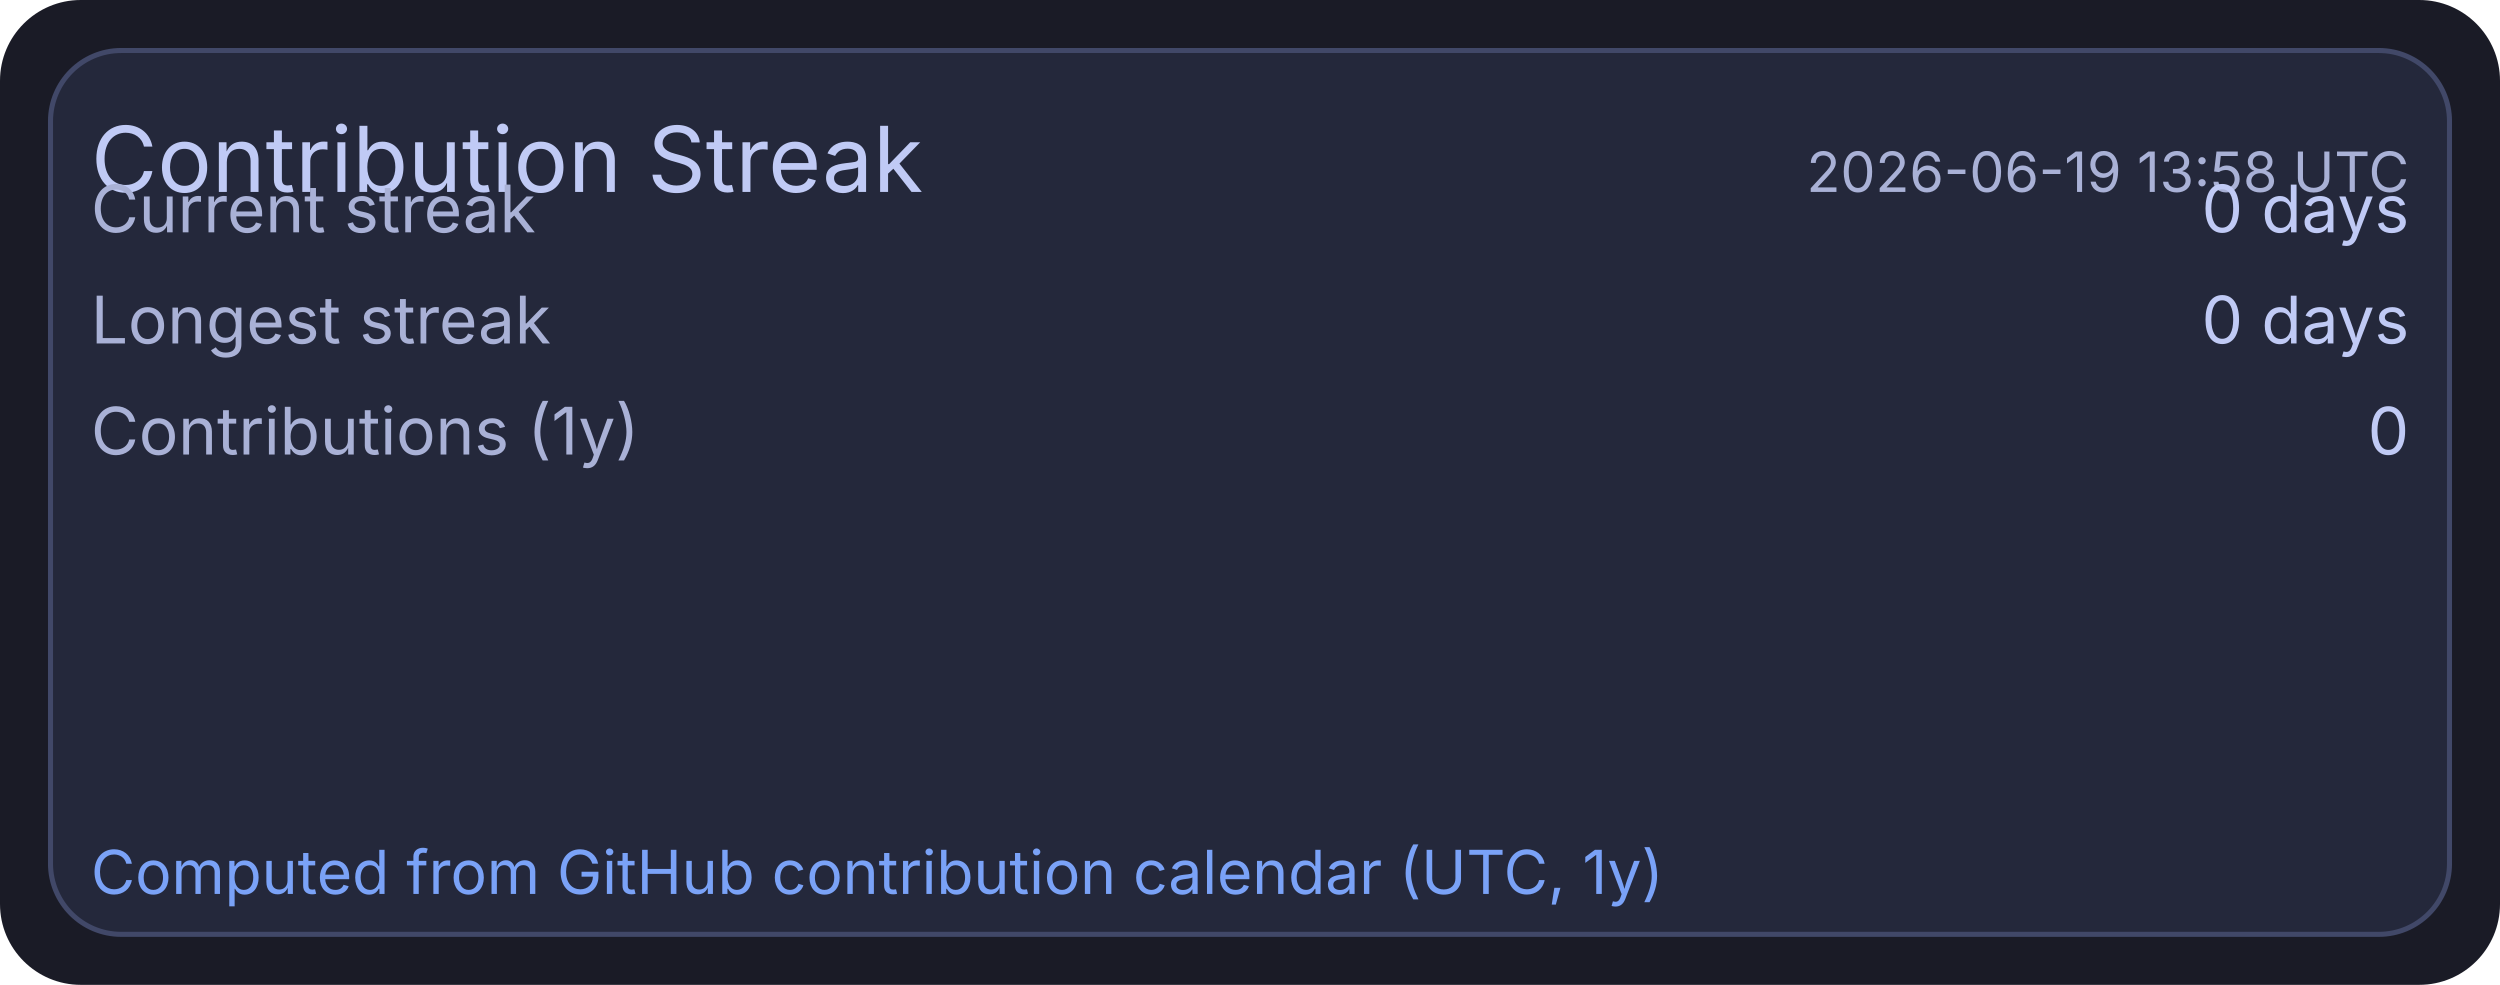
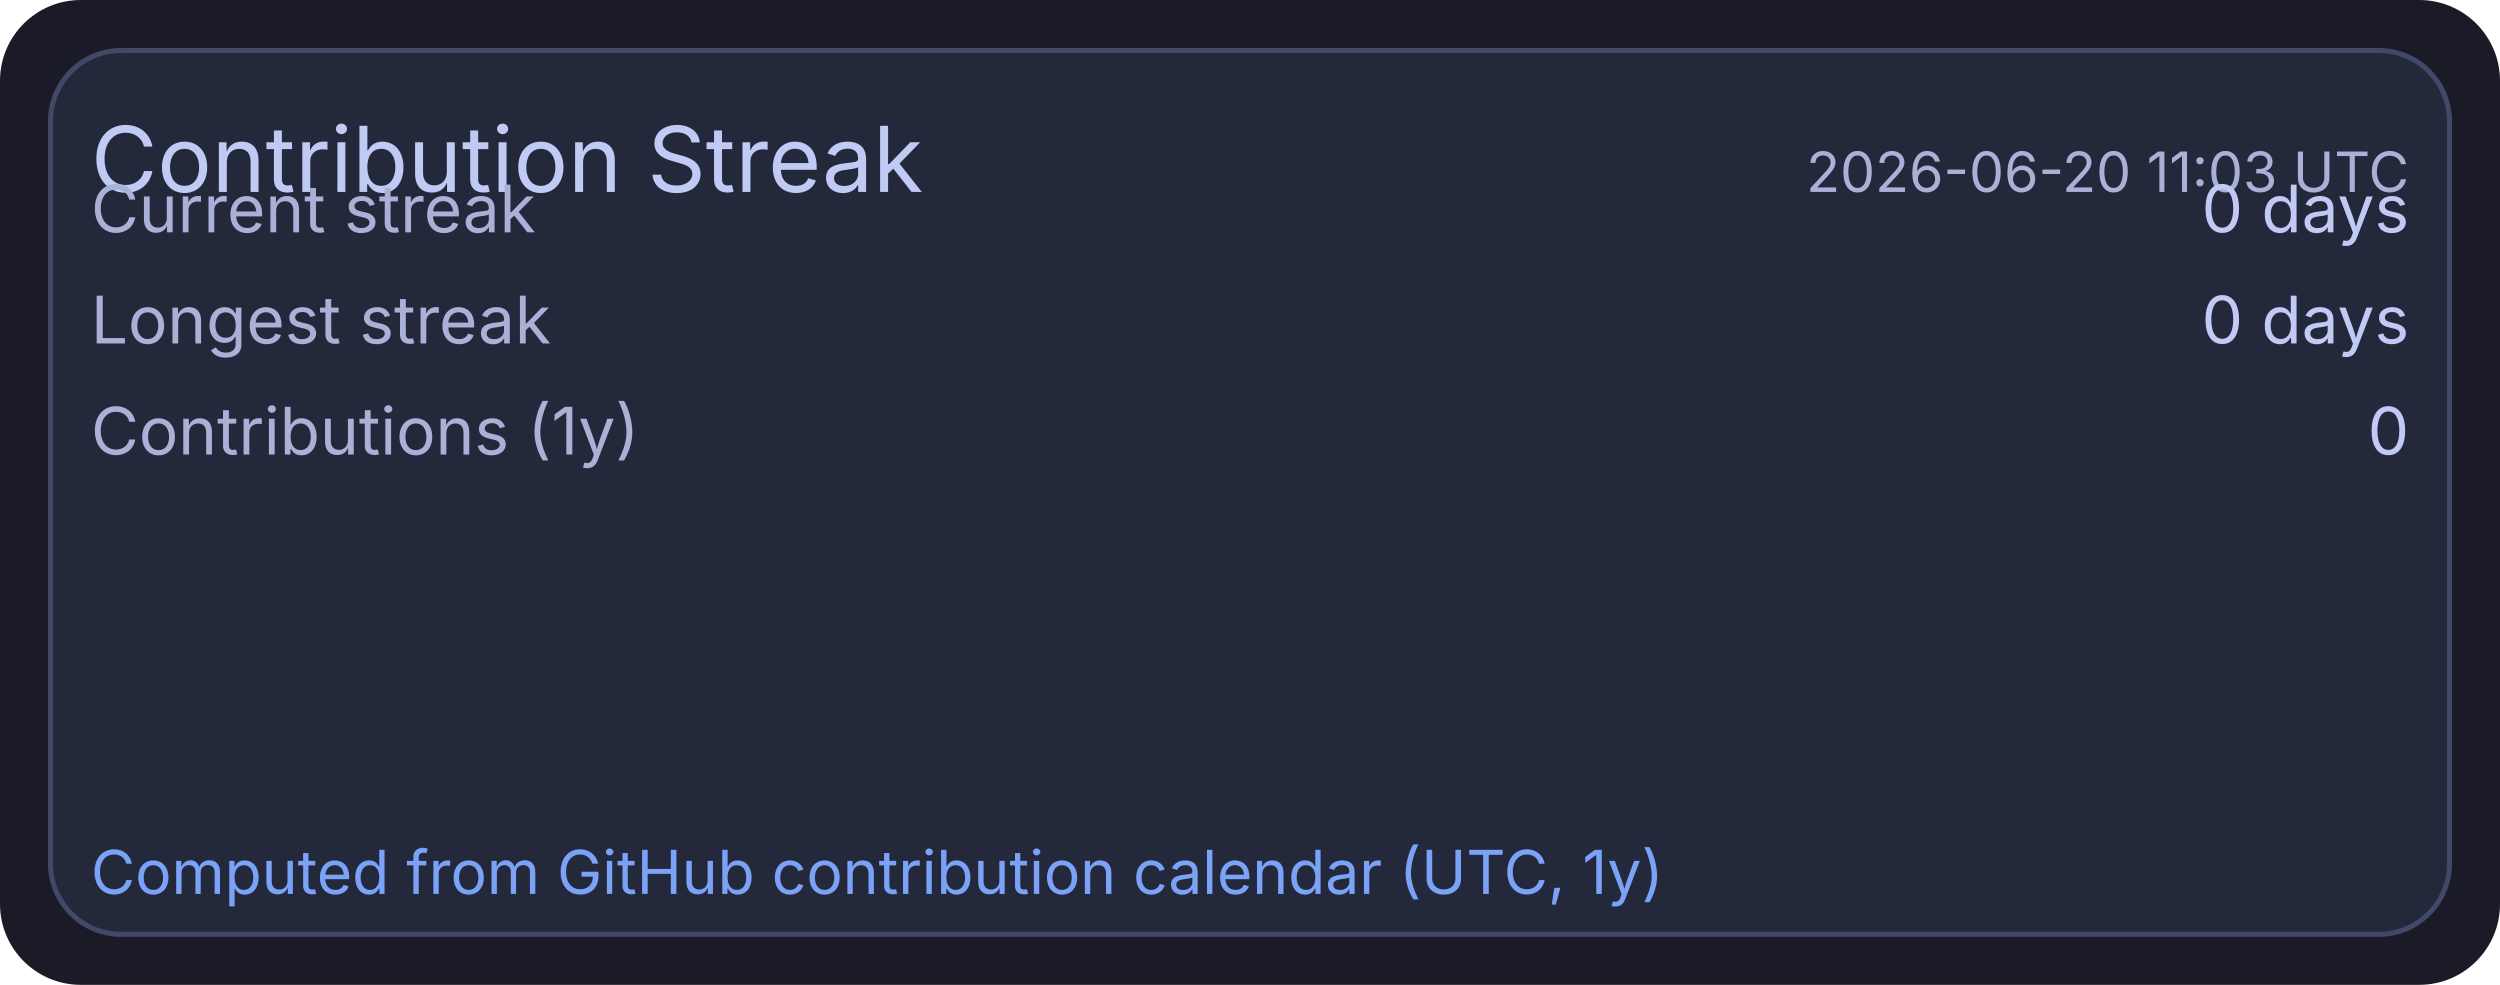
<svg xmlns="http://www.w3.org/2000/svg" width="495" height="195" viewBox="0 0 495 195">
  <rect x="0" y="0" width="495" height="195" rx="16" fill="#1a1b26" />
  <rect x="10" y="10" width="475" height="175" rx="14" fill="#24283b" stroke="#414868" stroke-width="1" />
  <text x="18" y="38" fill="#c0caf5" font-size="18" font-family="ui-sans-serif, system-ui, -apple-system, Segoe UI">Contribution Streak</text>
-   <text x="477" y="38" text-anchor="end" fill="#a9b1d6" font-size="11" font-family="ui-sans-serif, system-ui, -apple-system, Segoe UI">2026-06-19 13:58 UTC</text>
+   <text x="477" y="38" text-anchor="end" fill="#a9b1d6" font-size="11" font-family="ui-sans-serif, system-ui, -apple-system, Segoe UI">2026-06-20 11:03 UTC</text>
  <text x="18" y="46" fill="#a9b1d6" font-size="13" font-family="ui-sans-serif, system-ui, -apple-system, Segoe UI">Current streak</text>
  <text x="477" y="46" text-anchor="end" fill="#c0caf5" font-size="13" font-family="ui-sans-serif, system-ui, -apple-system, Segoe UI">0 days</text>
  <text x="18" y="68" fill="#a9b1d6" font-size="13" font-family="ui-sans-serif, system-ui, -apple-system, Segoe UI">Longest streak</text>
  <text x="477" y="68" text-anchor="end" fill="#c0caf5" font-size="13" font-family="ui-sans-serif, system-ui, -apple-system, Segoe UI">0 days</text>
  <text x="18" y="90" fill="#a9b1d6" font-size="13" font-family="ui-sans-serif, system-ui, -apple-system, Segoe UI">Contributions (1y)</text>
  <text x="477" y="90" text-anchor="end" fill="#c0caf5" font-size="13" font-family="ui-sans-serif, system-ui, -apple-system, Segoe UI">0</text>
  <text x="18" y="177" fill="#7aa2f7" font-size="12" font-family="ui-sans-serif, system-ui, -apple-system, Segoe UI">Computed from GitHub contribution calendar (UTC, 1y)</text>
</svg>
